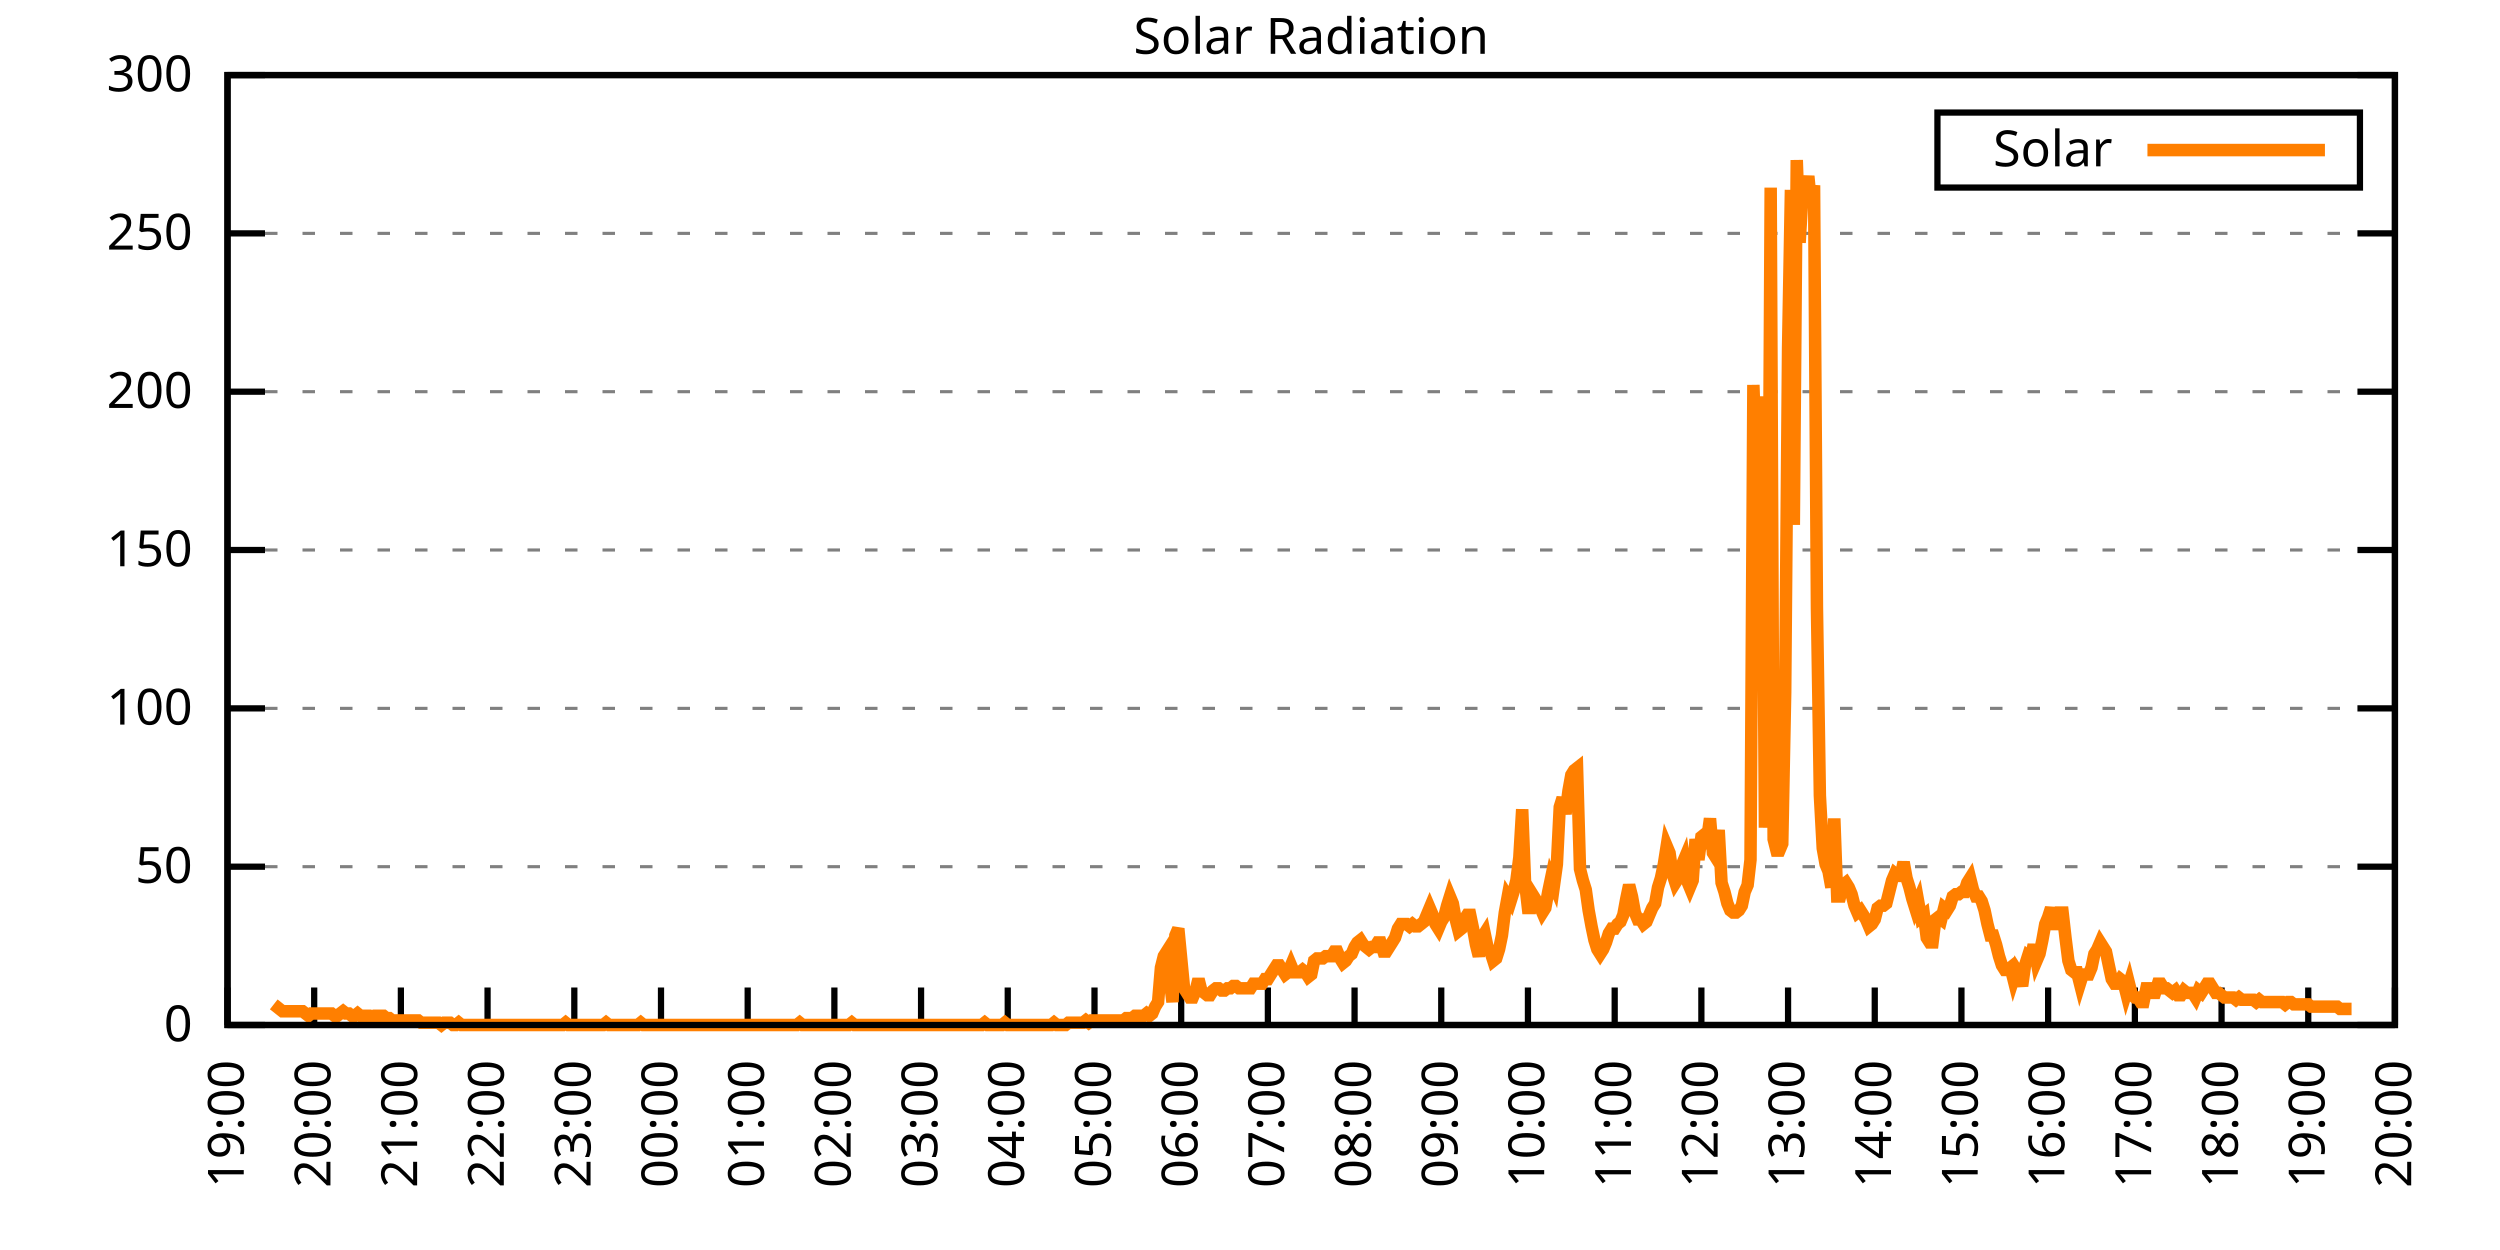
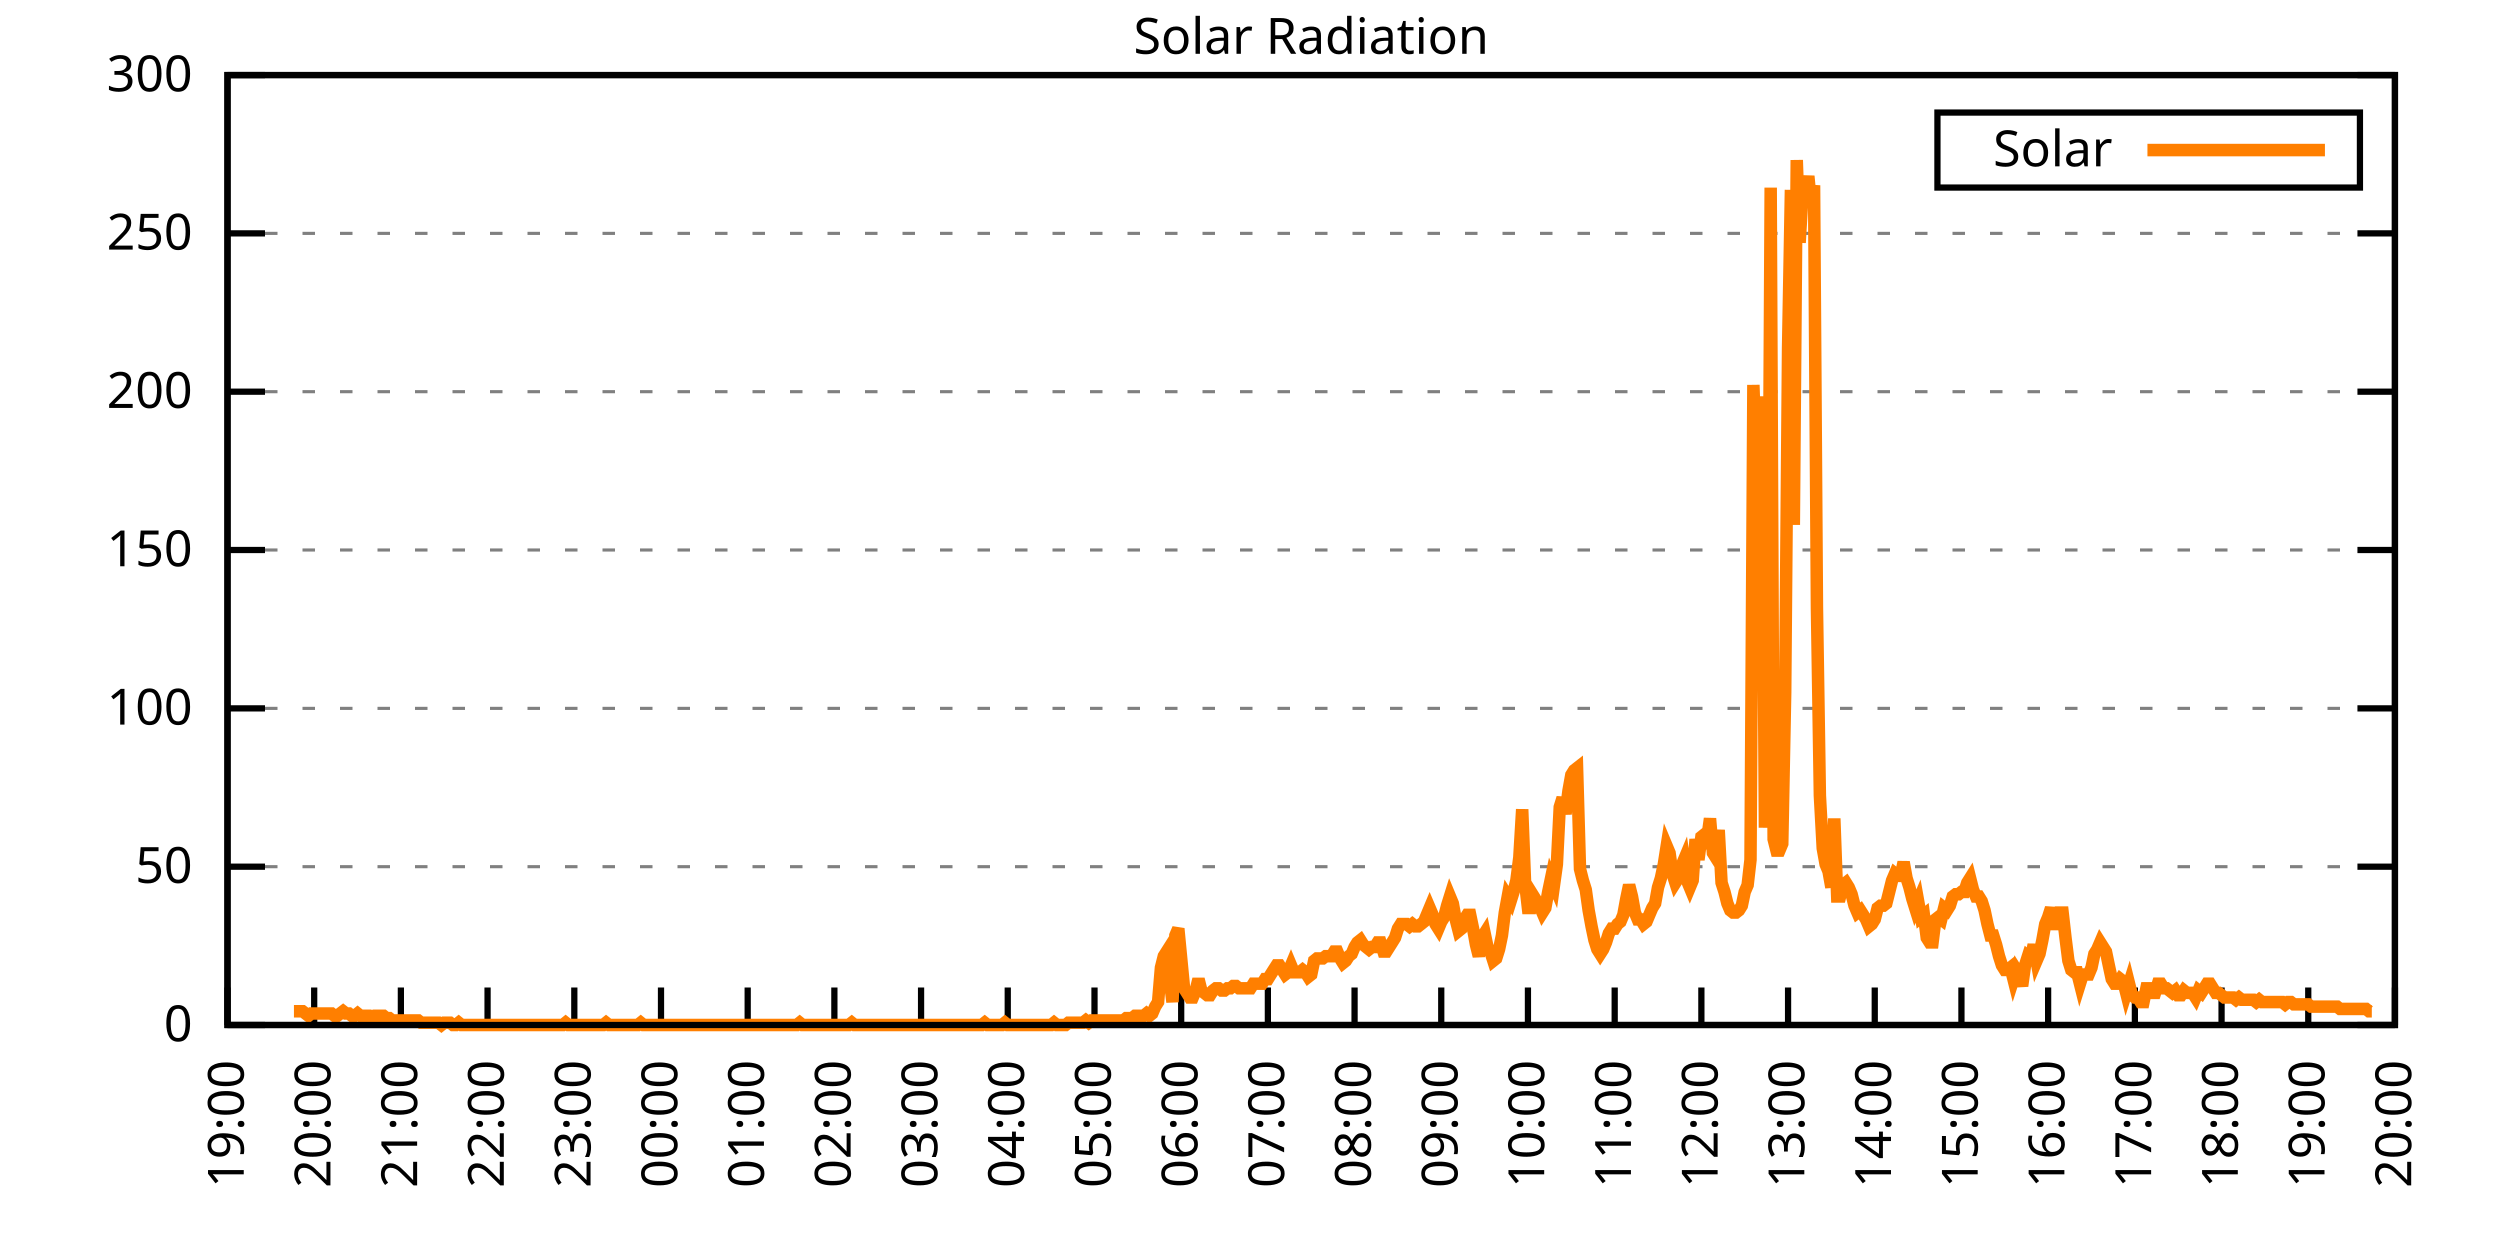
<svg xmlns="http://www.w3.org/2000/svg" xmlns:xlink="http://www.w3.org/1999/xlink" width="400" height="200" viewBox="0 0 400 200">
  <g id="gnuplot_canvas">
    <rect x="0" y="0" width="400" height="200" fill="none" />
    <defs>
      <circle id="gpDot" r="0.5" stroke-width="0.5" stroke="currentColor" />
      <path id="gpPt0" stroke-width="0.333" stroke="currentColor" d="M-1,0 h2 M0,-1 v2" />
      <path id="gpPt1" stroke-width="0.333" stroke="currentColor" d="M-1,-1 L1,1 M1,-1 L-1,1" />
      <path id="gpPt2" stroke-width="0.333" stroke="currentColor" d="M-1,0 L1,0 M0,-1 L0,1 M-1,-1 L1,1 M-1,1 L1,-1" />
      <rect id="gpPt3" stroke-width="0.333" stroke="currentColor" x="-1" y="-1" width="2" height="2" />
      <rect id="gpPt4" stroke-width="0.333" stroke="currentColor" fill="currentColor" x="-1" y="-1" width="2" height="2" />
      <circle id="gpPt5" stroke-width="0.333" stroke="currentColor" cx="0" cy="0" r="1" />
      <use xlink:href="#gpPt5" id="gpPt6" fill="currentColor" stroke="none" />
      <path id="gpPt7" stroke-width="0.333" stroke="currentColor" d="M0,-1.33 L-1.33,0.67 L1.33,0.67 z" />
      <use xlink:href="#gpPt7" id="gpPt8" fill="currentColor" stroke="none" />
      <use xlink:href="#gpPt7" id="gpPt9" stroke="currentColor" transform="rotate(180)" />
      <use xlink:href="#gpPt9" id="gpPt10" fill="currentColor" stroke="none" />
      <use xlink:href="#gpPt3" id="gpPt11" stroke="currentColor" transform="rotate(45)" />
      <use xlink:href="#gpPt11" id="gpPt12" fill="currentColor" stroke="none" />
      <path id="gpPt13" stroke-width="0.333" stroke="currentColor" d="M0,1.330 L1.265,0.411 L0.782,-1.067 L-0.782,-1.076 L-1.265,0.411 z" />
      <use xlink:href="#gpPt13" id="gpPt14" fill="currentColor" stroke="none" />
      <filter id="textbox" filterUnits="objectBoundingBox" x="0" y="0" height="1" width="1">
        <feFlood flood-color="white" flood-opacity="1" result="bgnd" />
        <feComposite in="SourceGraphic" in2="bgnd" operator="atop" />
      </filter>
      <filter id="greybox" filterUnits="objectBoundingBox" x="0" y="0" height="1" width="1">
        <feFlood flood-color="lightgrey" flood-opacity="1" result="grey" />
        <feComposite in="SourceGraphic" in2="grey" operator="atop" />
      </filter>
    </defs>
    <g fill="none" color="white" stroke="currentColor" stroke-width="1.00" stroke-linecap="butt" stroke-linejoin="miter">
</g>
    <g fill="none" color="black" stroke="currentColor" stroke-width="1.00" stroke-linecap="butt" stroke-linejoin="miter">
      <g stroke="none" shape-rendering="crispEdges">
        <polygon fill="rgb(255, 255, 255)" points="36.40,164.00 383.18,164.00 383.18,12.02 36.40,12.02 " />
      </g>
    </g>
    <g fill="none" color="black" stroke="currentColor" stroke-width="1.00" stroke-linecap="butt" stroke-linejoin="miter">
</g>
    <g fill="none" color="black" stroke="black" stroke-width="0.50" stroke-linecap="butt" stroke-linejoin="miter">
</g>
    <g fill="none" color="gray" stroke="currentColor" stroke-width="0.50" stroke-linecap="butt" stroke-linejoin="miter">
      <path stroke="gray" stroke-dasharray="2,4" class="gridline" d="M36.40,164.00 L383.19,164.00  " />
    </g>
    <g fill="none" color="gray" stroke="gray" stroke-width="1.00" stroke-linecap="butt" stroke-linejoin="miter">
</g>
    <g fill="none" color="black" stroke="currentColor" stroke-width="1.00" stroke-linecap="butt" stroke-linejoin="miter">
      <path stroke="black" d="M36.40,164.00 L42.40,164.00 M383.19,164.00 L377.19,164.00  " />
      <g transform="translate(30.80,166.60)" stroke="none" fill="black" font-family="Sans" font-size="8.00" text-anchor="end">
        <text>
          <tspan font-family="Sans"> 0</tspan>
        </text>
      </g>
    </g>
    <g fill="none" color="black" stroke="currentColor" stroke-width="1.00" stroke-linecap="butt" stroke-linejoin="miter">
</g>
    <g fill="none" color="black" stroke="black" stroke-width="0.50" stroke-linecap="butt" stroke-linejoin="miter">
</g>
    <g fill="none" color="gray" stroke="currentColor" stroke-width="0.50" stroke-linecap="butt" stroke-linejoin="miter">
      <path stroke="gray" stroke-dasharray="2,4" class="gridline" d="M36.40,138.67 L383.19,138.67  " />
    </g>
    <g fill="none" color="gray" stroke="gray" stroke-width="1.00" stroke-linecap="butt" stroke-linejoin="miter">
</g>
    <g fill="none" color="black" stroke="currentColor" stroke-width="1.00" stroke-linecap="butt" stroke-linejoin="miter">
      <path stroke="black" d="M36.40,138.67 L42.40,138.67 M383.19,138.67 L377.19,138.67  " />
      <g transform="translate(30.80,141.27)" stroke="none" fill="black" font-family="Sans" font-size="8.00" text-anchor="end">
        <text>
          <tspan font-family="Sans"> 50</tspan>
        </text>
      </g>
    </g>
    <g fill="none" color="black" stroke="currentColor" stroke-width="1.00" stroke-linecap="butt" stroke-linejoin="miter">
</g>
    <g fill="none" color="black" stroke="black" stroke-width="0.50" stroke-linecap="butt" stroke-linejoin="miter">
</g>
    <g fill="none" color="gray" stroke="currentColor" stroke-width="0.50" stroke-linecap="butt" stroke-linejoin="miter">
      <path stroke="gray" stroke-dasharray="2,4" class="gridline" d="M36.40,113.34 L383.19,113.34  " />
    </g>
    <g fill="none" color="gray" stroke="gray" stroke-width="1.00" stroke-linecap="butt" stroke-linejoin="miter">
</g>
    <g fill="none" color="black" stroke="currentColor" stroke-width="1.00" stroke-linecap="butt" stroke-linejoin="miter">
      <path stroke="black" d="M36.40,113.34 L42.40,113.34 M383.19,113.34 L377.19,113.34  " />
      <g transform="translate(30.80,115.94)" stroke="none" fill="black" font-family="Sans" font-size="8.00" text-anchor="end">
        <text>
          <tspan font-family="Sans"> 100</tspan>
        </text>
      </g>
    </g>
    <g fill="none" color="black" stroke="currentColor" stroke-width="1.00" stroke-linecap="butt" stroke-linejoin="miter">
</g>
    <g fill="none" color="black" stroke="black" stroke-width="0.50" stroke-linecap="butt" stroke-linejoin="miter">
</g>
    <g fill="none" color="gray" stroke="currentColor" stroke-width="0.50" stroke-linecap="butt" stroke-linejoin="miter">
      <path stroke="gray" stroke-dasharray="2,4" class="gridline" d="M36.40,88.00 L383.19,88.00  " />
    </g>
    <g fill="none" color="gray" stroke="gray" stroke-width="1.00" stroke-linecap="butt" stroke-linejoin="miter">
</g>
    <g fill="none" color="black" stroke="currentColor" stroke-width="1.00" stroke-linecap="butt" stroke-linejoin="miter">
      <path stroke="black" d="M36.40,88.00 L42.40,88.00 M383.19,88.00 L377.19,88.00  " />
      <g transform="translate(30.80,90.60)" stroke="none" fill="black" font-family="Sans" font-size="8.00" text-anchor="end">
        <text>
          <tspan font-family="Sans"> 150</tspan>
        </text>
      </g>
    </g>
    <g fill="none" color="black" stroke="currentColor" stroke-width="1.00" stroke-linecap="butt" stroke-linejoin="miter">
</g>
    <g fill="none" color="black" stroke="black" stroke-width="0.50" stroke-linecap="butt" stroke-linejoin="miter">
</g>
    <g fill="none" color="gray" stroke="currentColor" stroke-width="0.50" stroke-linecap="butt" stroke-linejoin="miter">
      <path stroke="gray" stroke-dasharray="2,4" class="gridline" d="M36.40,62.67 L383.19,62.67  " />
    </g>
    <g fill="none" color="gray" stroke="gray" stroke-width="1.00" stroke-linecap="butt" stroke-linejoin="miter">
</g>
    <g fill="none" color="black" stroke="currentColor" stroke-width="1.00" stroke-linecap="butt" stroke-linejoin="miter">
      <path stroke="black" d="M36.40,62.67 L42.40,62.67 M383.19,62.67 L377.19,62.67  " />
      <g transform="translate(30.80,65.27)" stroke="none" fill="black" font-family="Sans" font-size="8.00" text-anchor="end">
        <text>
          <tspan font-family="Sans"> 200</tspan>
        </text>
      </g>
    </g>
    <g fill="none" color="black" stroke="currentColor" stroke-width="1.00" stroke-linecap="butt" stroke-linejoin="miter">
</g>
    <g fill="none" color="black" stroke="black" stroke-width="0.50" stroke-linecap="butt" stroke-linejoin="miter">
</g>
    <g fill="none" color="gray" stroke="currentColor" stroke-width="0.50" stroke-linecap="butt" stroke-linejoin="miter">
      <path stroke="gray" stroke-dasharray="2,4" class="gridline" d="M36.40,37.34 L383.19,37.34  " />
    </g>
    <g fill="none" color="gray" stroke="gray" stroke-width="1.00" stroke-linecap="butt" stroke-linejoin="miter">
</g>
    <g fill="none" color="black" stroke="currentColor" stroke-width="1.00" stroke-linecap="butt" stroke-linejoin="miter">
      <path stroke="black" d="M36.40,37.34 L42.40,37.34 M383.19,37.34 L377.19,37.34  " />
      <g transform="translate(30.80,39.94)" stroke="none" fill="black" font-family="Sans" font-size="8.00" text-anchor="end">
        <text>
          <tspan font-family="Sans"> 250</tspan>
        </text>
      </g>
    </g>
    <g fill="none" color="black" stroke="currentColor" stroke-width="1.00" stroke-linecap="butt" stroke-linejoin="miter">
</g>
    <g fill="none" color="black" stroke="black" stroke-width="0.50" stroke-linecap="butt" stroke-linejoin="miter">
</g>
    <g fill="none" color="gray" stroke="currentColor" stroke-width="0.50" stroke-linecap="butt" stroke-linejoin="miter">
      <path stroke="gray" stroke-dasharray="2,4" class="gridline" d="M36.40,12.01 L383.19,12.01  " />
    </g>
    <g fill="none" color="gray" stroke="gray" stroke-width="1.00" stroke-linecap="butt" stroke-linejoin="miter">
</g>
    <g fill="none" color="black" stroke="currentColor" stroke-width="1.00" stroke-linecap="butt" stroke-linejoin="miter">
      <path stroke="black" d="M36.40,12.01 L42.40,12.01 M383.19,12.01 L377.19,12.01  " />
      <g transform="translate(30.80,14.61)" stroke="none" fill="black" font-family="Sans" font-size="8.00" text-anchor="end">
        <text>
          <tspan font-family="Sans"> 300</tspan>
        </text>
      </g>
    </g>
    <g fill="none" color="black" stroke="currentColor" stroke-width="1.00" stroke-linecap="butt" stroke-linejoin="miter">
      <path stroke="black" d="M36.40,164.00 L36.40,158.00  " />
      <g transform="translate(39.00,169.60) rotate(270.00)" stroke="none" fill="black" font-family="Sans" font-size="8.00" text-anchor="end">
        <text>
          <tspan font-family="Sans">19:00</tspan>
        </text>
      </g>
    </g>
    <g fill="none" color="black" stroke="currentColor" stroke-width="1.00" stroke-linecap="butt" stroke-linejoin="miter">
      <path stroke="black" d="M50.27,164.00 L50.27,158.00  " />
      <g transform="translate(52.87,169.60) rotate(270.00)" stroke="none" fill="black" font-family="Sans" font-size="8.00" text-anchor="end">
        <text>
          <tspan font-family="Sans">20:00</tspan>
        </text>
      </g>
    </g>
    <g fill="none" color="black" stroke="currentColor" stroke-width="1.00" stroke-linecap="butt" stroke-linejoin="miter">
      <path stroke="black" d="M64.14,164.00 L64.14,158.00  " />
      <g transform="translate(66.74,169.60) rotate(270.00)" stroke="none" fill="black" font-family="Sans" font-size="8.00" text-anchor="end">
        <text>
          <tspan font-family="Sans">21:00</tspan>
        </text>
      </g>
    </g>
    <g fill="none" color="black" stroke="currentColor" stroke-width="1.00" stroke-linecap="butt" stroke-linejoin="miter">
      <path stroke="black" d="M78.01,164.00 L78.01,158.00  " />
      <g transform="translate(80.61,169.60) rotate(270.00)" stroke="none" fill="black" font-family="Sans" font-size="8.00" text-anchor="end">
        <text>
          <tspan font-family="Sans">22:00</tspan>
        </text>
      </g>
    </g>
    <g fill="none" color="black" stroke="currentColor" stroke-width="1.00" stroke-linecap="butt" stroke-linejoin="miter">
      <path stroke="black" d="M91.89,164.00 L91.89,158.00  " />
      <g transform="translate(94.49,169.60) rotate(270.00)" stroke="none" fill="black" font-family="Sans" font-size="8.00" text-anchor="end">
        <text>
          <tspan font-family="Sans">23:00</tspan>
        </text>
      </g>
    </g>
    <g fill="none" color="black" stroke="currentColor" stroke-width="1.00" stroke-linecap="butt" stroke-linejoin="miter">
      <path stroke="black" d="M105.76,164.00 L105.76,158.00  " />
      <g transform="translate(108.36,169.60) rotate(270.00)" stroke="none" fill="black" font-family="Sans" font-size="8.00" text-anchor="end">
        <text>
          <tspan font-family="Sans">00:00</tspan>
        </text>
      </g>
    </g>
    <g fill="none" color="black" stroke="currentColor" stroke-width="1.00" stroke-linecap="butt" stroke-linejoin="miter">
      <path stroke="black" d="M119.63,164.00 L119.63,158.00  " />
      <g transform="translate(122.23,169.60) rotate(270.00)" stroke="none" fill="black" font-family="Sans" font-size="8.00" text-anchor="end">
        <text>
          <tspan font-family="Sans">01:00</tspan>
        </text>
      </g>
    </g>
    <g fill="none" color="black" stroke="currentColor" stroke-width="1.00" stroke-linecap="butt" stroke-linejoin="miter">
      <path stroke="black" d="M133.50,164.00 L133.50,158.00  " />
      <g transform="translate(136.10,169.60) rotate(270.00)" stroke="none" fill="black" font-family="Sans" font-size="8.00" text-anchor="end">
        <text>
          <tspan font-family="Sans">02:00</tspan>
        </text>
      </g>
    </g>
    <g fill="none" color="black" stroke="currentColor" stroke-width="1.00" stroke-linecap="butt" stroke-linejoin="miter">
      <path stroke="black" d="M147.37,164.00 L147.37,158.00  " />
      <g transform="translate(149.97,169.60) rotate(270.00)" stroke="none" fill="black" font-family="Sans" font-size="8.00" text-anchor="end">
        <text>
          <tspan font-family="Sans">03:00</tspan>
        </text>
      </g>
    </g>
    <g fill="none" color="black" stroke="currentColor" stroke-width="1.00" stroke-linecap="butt" stroke-linejoin="miter">
      <path stroke="black" d="M161.24,164.00 L161.24,158.00  " />
      <g transform="translate(163.84,169.60) rotate(270.00)" stroke="none" fill="black" font-family="Sans" font-size="8.00" text-anchor="end">
        <text>
          <tspan font-family="Sans">04:00</tspan>
        </text>
      </g>
    </g>
    <g fill="none" color="black" stroke="currentColor" stroke-width="1.00" stroke-linecap="butt" stroke-linejoin="miter">
      <path stroke="black" d="M175.12,164.00 L175.12,158.00  " />
      <g transform="translate(177.72,169.60) rotate(270.00)" stroke="none" fill="black" font-family="Sans" font-size="8.00" text-anchor="end">
        <text>
          <tspan font-family="Sans">05:00</tspan>
        </text>
      </g>
    </g>
    <g fill="none" color="black" stroke="currentColor" stroke-width="1.00" stroke-linecap="butt" stroke-linejoin="miter">
      <path stroke="black" d="M188.99,164.00 L188.99,158.00  " />
      <g transform="translate(191.59,169.60) rotate(270.00)" stroke="none" fill="black" font-family="Sans" font-size="8.00" text-anchor="end">
        <text>
          <tspan font-family="Sans">06:00</tspan>
        </text>
      </g>
    </g>
    <g fill="none" color="black" stroke="currentColor" stroke-width="1.00" stroke-linecap="butt" stroke-linejoin="miter">
      <path stroke="black" d="M202.86,164.00 L202.86,158.00  " />
      <g transform="translate(205.46,169.60) rotate(270.00)" stroke="none" fill="black" font-family="Sans" font-size="8.00" text-anchor="end">
        <text>
          <tspan font-family="Sans">07:00</tspan>
        </text>
      </g>
    </g>
    <g fill="none" color="black" stroke="currentColor" stroke-width="1.00" stroke-linecap="butt" stroke-linejoin="miter">
      <path stroke="black" d="M216.73,164.00 L216.73,158.00  " />
      <g transform="translate(219.33,169.60) rotate(270.00)" stroke="none" fill="black" font-family="Sans" font-size="8.00" text-anchor="end">
        <text>
          <tspan font-family="Sans">08:00</tspan>
        </text>
      </g>
    </g>
    <g fill="none" color="black" stroke="currentColor" stroke-width="1.00" stroke-linecap="butt" stroke-linejoin="miter">
      <path stroke="black" d="M230.60,164.00 L230.60,158.00  " />
      <g transform="translate(233.20,169.60) rotate(270.00)" stroke="none" fill="black" font-family="Sans" font-size="8.00" text-anchor="end">
        <text>
          <tspan font-family="Sans">09:00</tspan>
        </text>
      </g>
    </g>
    <g fill="none" color="black" stroke="currentColor" stroke-width="1.00" stroke-linecap="butt" stroke-linejoin="miter">
      <path stroke="black" d="M244.47,164.00 L244.47,158.00  " />
      <g transform="translate(247.07,169.60) rotate(270.00)" stroke="none" fill="black" font-family="Sans" font-size="8.00" text-anchor="end">
        <text>
          <tspan font-family="Sans">10:00</tspan>
        </text>
      </g>
    </g>
    <g fill="none" color="black" stroke="currentColor" stroke-width="1.00" stroke-linecap="butt" stroke-linejoin="miter">
      <path stroke="black" d="M258.35,164.00 L258.35,158.00  " />
      <g transform="translate(260.95,169.60) rotate(270.00)" stroke="none" fill="black" font-family="Sans" font-size="8.00" text-anchor="end">
        <text>
          <tspan font-family="Sans">11:00</tspan>
        </text>
      </g>
    </g>
    <g fill="none" color="black" stroke="currentColor" stroke-width="1.00" stroke-linecap="butt" stroke-linejoin="miter">
      <path stroke="black" d="M272.22,164.00 L272.22,158.00  " />
      <g transform="translate(274.82,169.60) rotate(270.00)" stroke="none" fill="black" font-family="Sans" font-size="8.00" text-anchor="end">
        <text>
          <tspan font-family="Sans">12:00</tspan>
        </text>
      </g>
    </g>
    <g fill="none" color="black" stroke="currentColor" stroke-width="1.00" stroke-linecap="butt" stroke-linejoin="miter">
      <path stroke="black" d="M286.09,164.00 L286.09,158.00  " />
      <g transform="translate(288.69,169.60) rotate(270.00)" stroke="none" fill="black" font-family="Sans" font-size="8.00" text-anchor="end">
        <text>
          <tspan font-family="Sans">13:00</tspan>
        </text>
      </g>
    </g>
    <g fill="none" color="black" stroke="currentColor" stroke-width="1.00" stroke-linecap="butt" stroke-linejoin="miter">
      <path stroke="black" d="M299.96,164.00 L299.96,158.00  " />
      <g transform="translate(302.56,169.60) rotate(270.00)" stroke="none" fill="black" font-family="Sans" font-size="8.00" text-anchor="end">
        <text>
          <tspan font-family="Sans">14:00</tspan>
        </text>
      </g>
    </g>
    <g fill="none" color="black" stroke="currentColor" stroke-width="1.00" stroke-linecap="butt" stroke-linejoin="miter">
      <path stroke="black" d="M313.83,164.00 L313.83,158.00  " />
      <g transform="translate(316.43,169.60) rotate(270.00)" stroke="none" fill="black" font-family="Sans" font-size="8.00" text-anchor="end">
        <text>
          <tspan font-family="Sans">15:00</tspan>
        </text>
      </g>
    </g>
    <g fill="none" color="black" stroke="currentColor" stroke-width="1.00" stroke-linecap="butt" stroke-linejoin="miter">
      <path stroke="black" d="M327.70,164.00 L327.70,158.00  " />
      <g transform="translate(330.30,169.60) rotate(270.00)" stroke="none" fill="black" font-family="Sans" font-size="8.00" text-anchor="end">
        <text>
          <tspan font-family="Sans">16:00</tspan>
        </text>
      </g>
    </g>
    <g fill="none" color="black" stroke="currentColor" stroke-width="1.00" stroke-linecap="butt" stroke-linejoin="miter">
      <path stroke="black" d="M341.58,164.00 L341.58,158.00  " />
      <g transform="translate(344.18,169.60) rotate(270.00)" stroke="none" fill="black" font-family="Sans" font-size="8.00" text-anchor="end">
        <text>
          <tspan font-family="Sans">17:00</tspan>
        </text>
      </g>
    </g>
    <g fill="none" color="black" stroke="currentColor" stroke-width="1.00" stroke-linecap="butt" stroke-linejoin="miter">
      <path stroke="black" d="M355.45,164.00 L355.45,158.00  " />
      <g transform="translate(358.05,169.60) rotate(270.00)" stroke="none" fill="black" font-family="Sans" font-size="8.00" text-anchor="end">
        <text>
          <tspan font-family="Sans">18:00</tspan>
        </text>
      </g>
    </g>
    <g fill="none" color="black" stroke="currentColor" stroke-width="1.00" stroke-linecap="butt" stroke-linejoin="miter">
      <path stroke="black" d="M369.32,164.00 L369.32,158.00  " />
      <g transform="translate(371.92,169.60) rotate(270.00)" stroke="none" fill="black" font-family="Sans" font-size="8.00" text-anchor="end">
        <text>
          <tspan font-family="Sans">19:00</tspan>
        </text>
      </g>
    </g>
    <g fill="none" color="black" stroke="currentColor" stroke-width="1.00" stroke-linecap="butt" stroke-linejoin="miter">
      <path stroke="black" d="M383.19,164.00 L383.19,158.00  " />
      <g transform="translate(385.79,169.60) rotate(270.00)" stroke="none" fill="black" font-family="Sans" font-size="8.00" text-anchor="end">
        <text>
          <tspan font-family="Sans">20:00</tspan>
        </text>
      </g>
    </g>
    <g fill="none" color="black" stroke="currentColor" stroke-width="1.00" stroke-linecap="butt" stroke-linejoin="miter">
</g>
    <g fill="none" color="black" stroke="currentColor" stroke-width="1.00" stroke-linecap="butt" stroke-linejoin="miter">
      <path stroke="black" d="M36.40,12.01 L36.40,164.00 L383.19,164.00 L383.19,12.01 L36.40,12.01 Z  " />
    </g>
    <g fill="none" color="black" stroke="currentColor" stroke-width="1.00" stroke-linecap="butt" stroke-linejoin="miter">
</g>
    <g fill="none" color="black" stroke="currentColor" stroke-width="1.00" stroke-linecap="butt" stroke-linejoin="miter">
      <path stroke="black" d="M309.99,30.01 L309.99,18.01 L377.59,18.01 L377.59,30.01 L309.99,30.01 Z  " />
    </g>
    <g id="Solar_Radiation_plot_1">
      <g fill="none" color="white" stroke="black" stroke-width="2.00" stroke-linecap="butt" stroke-linejoin="miter">
</g>
      <g fill="none" color="black" stroke="currentColor" stroke-width="2.00" stroke-linecap="butt" stroke-linejoin="miter">
        <g transform="translate(337.99,26.61)" stroke="none" fill="black" font-family="Sans" font-size="8.00" text-anchor="end">
          <text>
            <tspan font-family="Sans">Solar</tspan>
          </text>
        </g>
      </g>
      <g fill="none" color="black" stroke="currentColor" stroke-width="2.00" stroke-linecap="butt" stroke-linejoin="miter">
-         <path stroke="rgb(255, 127,   0)" d="M343.59,24.01 L371.99,24.01 M43.80,160.70 L44.26,161.06 L44.72,161.43 L45.19,161.80 L45.65,161.80 L46.11,161.80   L46.57,161.80 L47.03,161.80 L47.50,161.80 L47.96,161.80 L48.42,161.80 L48.88,162.16 L49.35,162.53 L49.81,162.16   L50.27,162.16 L50.73,162.16 L51.20,162.16 L51.66,162.16 L52.12,162.16 L52.58,162.16 L53.05,162.16 L53.51,162.53   L53.97,162.53 L54.43,162.16 L54.90,161.80 L55.36,162.16 L55.82,162.16 L56.28,162.53 L56.75,162.53 L57.21,162.16   L57.67,162.53 L58.13,162.53 L58.59,162.53 L59.06,162.53 L59.52,162.90 L59.98,162.53 L60.44,162.53 L60.91,162.53   L61.37,162.53 L61.83,162.90 L62.29,162.90 L62.76,163.27 L63.22,163.27 L63.68,163.27 L64.14,163.27 L64.61,163.27   L65.07,163.27 L65.53,163.27 L65.99,163.27 L66.46,163.27 L66.92,163.27 L67.38,163.63 L67.84,163.63 L68.30,163.63   L68.77,163.63 L69.23,163.63 L69.69,163.63 L70.15,163.63 L70.62,164.00 L71.08,163.63 L71.54,163.63 L72.00,163.63   L72.47,164.00 L72.93,164.00 L73.39,163.63 L73.85,164.00 L74.32,164.00 L74.78,164.00 L75.24,164.00 L75.70,164.00   L76.17,164.00 L76.63,164.00 L77.09,164.00 L77.55,164.00 L78.01,164.00 L78.48,164.00 L78.94,164.00 L79.40,164.00   L79.86,164.00 L80.33,164.00 L80.79,164.00 L81.25,164.00 L81.71,164.00 L82.18,164.00 L82.64,164.00 L83.10,164.00   L83.56,164.00 L84.03,164.00 L84.49,164.00 L84.95,164.00 L85.41,164.00 L85.88,164.00 L86.34,164.00 L86.80,164.00   L87.26,164.00 L87.72,164.00 L88.19,164.00 L88.65,164.00 L89.11,164.00 L89.57,164.00 L90.04,164.00 L90.50,163.63   L90.96,164.00 L91.42,164.00 L91.89,164.00 L92.35,164.00 L92.81,164.00 L93.27,164.00 L93.74,164.00 L94.20,164.00   L94.66,164.00 L95.12,164.00 L95.59,164.00 L96.05,164.00 L96.51,164.00 L96.97,163.63 L97.44,164.00 L97.90,164.00   L98.36,164.00 L98.82,164.00 L99.28,164.00 L99.75,164.00 L100.21,164.00 L100.67,164.00 L101.13,164.00 L101.60,164.00   L102.06,164.00 L102.52,163.63 L102.98,164.00 L103.45,164.00 L103.91,164.00 L104.37,164.00 L104.83,164.00 L105.30,164.00   L105.76,164.00 L106.22,164.00 L106.68,164.00 L107.15,164.00 L107.61,164.00 L108.07,164.00 L108.53,164.00 L108.99,164.00   L109.46,164.00 L109.92,164.00 L110.38,164.00 L110.84,164.00 L111.31,164.00 L111.77,164.00 L112.23,164.00 L112.69,164.00   L113.16,164.00 L113.62,164.00 L114.08,164.00 L114.54,164.00 L115.01,164.00 L115.47,164.00 L115.93,164.00 L116.39,164.00   L116.86,164.00 L117.32,164.00 L117.78,164.00 L118.24,164.00 L118.70,164.00 L119.17,164.00 L119.63,164.00 L120.09,164.00   L120.55,164.00 L121.02,164.00 L121.48,164.00 L121.94,164.00 L122.40,164.00 L122.87,164.00 L123.33,164.00 L123.79,164.00   L124.25,164.00 L124.72,164.00 L125.18,164.00 L125.64,164.00 L126.10,164.00 L126.57,164.00 L127.03,164.00 L127.49,164.00   L127.95,163.63 L128.41,164.00 L128.88,164.00 L129.34,164.00 L129.80,164.00 L130.26,164.00 L130.73,164.00 L131.19,164.00   L131.65,164.00 L132.11,164.00 L132.58,164.00 L133.04,164.00 L133.50,164.00 L133.96,164.00 L134.43,164.00 L134.89,164.00   L135.35,164.00 L135.81,164.00 L136.28,163.63 L136.74,164.00 L137.20,164.00 L137.66,164.00 L138.13,164.00 L138.59,164.00   L139.05,164.00 L139.51,164.00 L139.97,164.00 L140.44,164.00 L140.90,164.00 L141.36,164.00 L141.82,164.00 L142.29,164.00   L142.75,164.00 L143.21,164.00 L143.67,164.00 L144.14,164.00 L144.60,164.00 L145.06,164.00 L145.52,164.00 L145.99,164.00   L146.45,164.00 L146.91,164.00 L147.37,164.00 L147.84,164.00 L148.30,164.00 L148.76,164.00 L149.22,164.00 L149.68,164.00   L150.15,164.00 L150.61,164.00 L151.07,164.00 L151.53,164.00 L152.00,164.00 L152.46,164.00 L152.92,164.00 L153.38,164.00   L153.85,164.00 L154.31,164.00 L154.77,164.00 L155.23,164.00 L155.70,164.00 L156.16,164.00 L156.62,164.00 L157.08,164.00   L157.55,163.63 L158.01,164.00 L158.47,164.00 L158.93,164.00 L159.39,164.00 L159.86,164.00 L160.32,164.00 L160.78,163.63   L161.24,164.00 L161.71,164.00 L162.17,164.00 L162.63,164.00 L163.09,164.00 L163.56,164.00 L164.02,164.00 L164.48,164.00   L164.94,164.00 L165.41,164.00 L165.87,164.00 L166.33,164.00 L166.79,164.00 L167.26,164.00 L167.72,164.00 L168.18,164.00   L168.64,163.63 L169.10,164.00 L169.57,164.00 L170.03,164.00 L170.49,164.00 L170.95,163.63 L171.42,163.63 L171.88,163.63   L172.34,163.63 L172.80,163.63 L173.27,163.63 L173.73,163.27 L174.19,163.63 L174.65,163.27 L175.12,163.27 L175.58,163.27   L176.04,163.27 L176.50,163.27 L176.97,163.27 L177.43,163.27 L177.89,163.27 L178.35,163.27 L178.82,163.27 L179.28,163.27   L179.74,163.27 L180.20,162.90 L180.66,162.90 L181.13,162.90 L181.59,162.53 L182.05,162.53 L182.51,162.53 L182.98,162.53   L183.44,162.16 L183.90,162.53 L184.36,162.16 L184.83,161.06 L185.29,160.33 L185.75,154.82 L186.21,152.99 L186.68,152.25   L187.14,156.66 L187.60,160.33 L188.06,149.68 L188.53,148.58 L188.99,153.35 L189.45,158.13 L189.91,158.86 L190.37,159.60   L190.84,159.60 L191.30,158.49 L191.76,156.66 L192.22,158.49 L192.69,158.86 L193.15,159.23 L193.61,159.23 L194.07,158.49   L194.54,158.13 L195.00,158.13 L195.46,158.49 L195.92,158.49 L196.39,158.13 L196.85,158.13 L197.31,157.76 L197.77,157.76   L198.24,158.13 L198.70,158.13 L199.16,158.13 L199.62,158.13 L200.08,158.13 L200.55,157.39 L201.01,157.39 L201.47,157.39   L201.93,157.39 L202.40,156.66 L202.86,156.66 L203.32,155.92 L203.78,155.19 L204.25,154.46 L204.71,154.46 L205.17,155.19   L205.63,155.92 L206.10,155.56 L206.56,154.46 L207.02,155.56 L207.48,155.56 L207.95,155.56 L208.41,155.19 L208.87,155.56   L209.33,156.29 L209.80,155.92 L210.26,153.72 L210.72,153.35 L211.18,153.35 L211.64,153.35 L212.11,152.99 L212.57,152.99   L213.03,152.99 L213.49,152.25 L213.96,152.25 L214.42,153.35 L214.88,154.09 L215.34,153.72 L215.81,152.99 L216.27,152.62   L216.73,151.52 L217.19,150.79 L217.66,150.42 L218.12,151.15 L218.58,151.52 L219.04,151.89 L219.51,151.52 L219.97,151.52   L220.43,150.79 L220.89,150.79 L221.35,152.25 L221.82,152.25 L222.28,151.52 L222.74,150.79 L223.20,150.05 L223.67,148.58   L224.13,147.85 L224.59,147.85 L225.05,147.85 L225.52,148.22 L225.98,147.85 L226.44,148.22 L226.90,148.22 L227.37,147.85   L227.83,147.48 L228.29,146.38 L228.75,145.28 L229.22,146.38 L229.68,147.85 L230.14,148.58 L230.60,147.48 L231.06,146.75   L231.53,144.91 L231.99,143.44 L232.45,144.55 L232.91,147.11 L233.38,148.95 L233.84,148.58 L234.30,147.11 L234.76,146.38   L235.23,146.38 L235.69,148.58 L236.15,151.15 L236.61,152.99 L237.08,150.05 L237.54,149.32 L238.00,151.52 L238.46,152.25   L238.93,153.72 L239.39,153.35 L239.85,151.89 L240.31,149.68 L240.77,146.01 L241.24,143.44 L241.70,144.18 L242.16,142.71   L242.62,140.87 L243.09,137.20 L243.55,129.49 L244.01,141.24 L244.47,145.28 L244.94,145.28 L245.40,143.44 L245.86,144.18   L246.32,144.91 L246.79,146.01 L247.25,145.28 L247.71,142.71 L248.17,140.51 L248.64,141.61 L249.10,138.30 L249.56,129.13   L250.02,127.66 L250.49,130.23 L250.95,126.56 L251.41,123.99 L251.87,123.25 L252.33,122.89 L252.80,139.04 L253.26,140.87   L253.72,142.34 L254.18,145.65 L254.65,148.22 L255.11,150.42 L255.57,151.89 L256.03,152.62 L256.50,151.89 L256.96,150.79   L257.42,149.32 L257.88,148.58 L258.35,148.58 L258.81,147.85 L259.27,147.48 L259.73,146.38 L260.20,143.81 L260.66,141.61   L261.12,143.44 L261.58,146.01 L262.04,147.11 L262.51,147.11 L262.97,147.85 L263.43,147.48 L263.89,146.38 L264.36,145.28   L264.82,144.55 L265.28,141.98 L265.74,140.51 L266.21,138.30 L266.67,135.37 L267.13,136.47 L267.59,139.77 L268.06,141.24   L268.52,140.51 L268.98,138.67 L269.44,137.57 L269.91,140.87 L270.37,141.98 L270.83,140.87 L271.29,134.27 L271.75,137.57   L272.22,133.90 L272.68,133.53 L273.14,134.27 L273.60,130.96 L274.07,136.47 L274.53,137.20 L274.99,132.80 L275.45,141.24   L275.92,142.71 L276.38,144.55 L276.84,145.65 L277.30,146.01 L277.77,146.01 L278.23,145.65 L278.69,144.91 L279.15,142.71   L279.62,141.61 L280.08,137.57 L280.54,61.59 L281.00,75.17 L281.46,85.45 L281.93,63.42 L282.39,132.43 L282.85,112.98   L283.31,30.02 L283.78,134.27 L284.24,136.10 L284.70,136.10 L285.16,135.00 L285.63,110.77 L286.09,55.71 L286.55,30.38   L287.01,83.98 L287.48,25.61 L287.94,38.83 L288.40,31.12 L288.86,31.12 L289.33,28.18 L289.79,32.95 L290.25,29.65   L290.71,97.19 L291.18,127.29 L291.64,135.74 L292.10,138.30 L292.56,139.41 L293.02,141.98 L293.49,130.96 L293.95,143.44   L294.41,143.44 L294.87,141.61 L295.34,141.24 L295.80,141.98 L296.26,143.08 L296.72,144.91 L297.19,146.01 L297.65,145.65   L298.11,146.38 L298.57,147.11 L299.04,148.22 L299.50,147.85 L299.96,147.11 L300.42,145.28 L300.89,144.91 L301.35,144.91   L301.81,144.55 L302.27,142.71 L302.73,140.87 L303.20,139.77 L303.66,140.14 L304.12,140.14 L304.58,137.94 L305.05,140.51   L305.51,141.98 L305.97,143.81 L306.43,145.28 L306.90,144.18 L307.36,146.75 L307.82,146.38 L308.28,150.05 L308.75,150.79   L309.21,150.79 L309.67,147.11 L310.13,146.75 L310.60,147.11 L311.06,145.28 L311.52,145.65 L311.98,144.91 L312.44,143.44   L312.91,143.08 L313.37,143.08 L313.83,142.71 L314.29,142.71 L314.76,141.24 L315.22,140.51 L315.68,142.34 L316.14,143.44   L316.61,143.44 L317.07,144.18 L317.53,145.65 L317.99,147.85 L318.46,149.68 L318.92,149.68 L319.38,151.15 L319.84,152.99   L320.31,154.46 L320.77,155.19 L321.23,155.19 L321.69,154.82 L322.15,156.66 L322.62,155.19 L323.08,155.92 L323.54,157.76   L324.00,154.46 L324.47,152.99 L324.93,153.35 L325.39,151.15 L325.85,153.72 L326.32,152.62 L326.78,150.42 L327.24,147.85   L327.70,146.75 L328.17,145.28 L328.63,147.85 L329.09,147.85 L329.55,146.01 L330.02,146.01 L330.48,150.05 L330.94,153.72   L331.40,155.19 L331.87,155.56 L332.33,155.56 L332.79,157.39 L333.25,155.92 L333.71,155.92 L334.18,155.92 L334.64,154.82   L335.10,152.62 L335.56,151.89 L336.03,150.79 L336.49,151.52 L336.95,152.25 L337.41,154.46 L337.88,156.66 L338.34,157.39   L338.80,157.39 L339.26,156.66 L339.73,157.03 L340.19,158.86 L340.65,157.39 L341.11,159.23 L341.58,159.60 L342.04,159.60   L342.50,160.33 L342.96,160.33 L343.42,158.13 L343.89,158.13 L344.35,158.86 L344.81,158.86 L345.27,157.39 L345.74,157.39   L346.20,158.13 L346.66,158.13 L347.12,158.49 L347.59,158.86 L348.05,158.49 L348.51,159.23 L348.97,159.23 L349.44,158.49   L349.90,158.86 L350.36,158.86 L350.82,158.86 L351.29,159.60 L351.75,158.49 L352.21,158.86 L352.67,158.13 L353.13,157.39   L353.60,157.39 L354.06,158.13 L354.52,158.86 L354.98,158.86 L355.45,159.23 L355.91,159.60 L356.37,159.60 L356.83,159.60   L357.30,159.60 L357.76,159.96 L358.22,159.60 L358.68,159.96 L359.15,159.96 L359.61,159.96 L360.07,159.96 L360.53,159.96   L361.00,160.33 L361.46,159.96 L361.92,160.33 L362.38,160.33 L362.84,160.33 L363.31,160.33 L363.77,160.33 L364.23,160.33   L364.69,160.33 L365.16,160.33 L365.62,160.70 L366.08,160.33 L366.54,160.33 L367.01,160.70 L367.47,160.70 L367.93,160.70   L368.39,160.70 L368.86,160.70 L369.32,160.70 L369.78,161.06 L370.24,161.06 L370.71,161.06 L371.17,161.06 L371.63,161.06   L372.09,161.06 L372.56,161.06 L373.02,161.06 L373.48,161.06 L373.94,161.06 L374.40,161.43 L374.87,161.43 L375.33,161.43   L375.79,161.43 L376.25,161.43  " />
+         <path stroke="rgb(255, 127,   0)" d="M343.59,24.01 L371.99,24.01 M47.03,161.80 L47.50,161.80 L47.96,161.80 L48.42,161.80 L48.88,162.16 L49.35,162.53   L49.81,162.16 L50.27,162.16 L50.73,162.16 L51.20,162.16 L51.66,162.16 L52.12,162.16 L52.58,162.16 L53.05,162.16   L53.51,162.53 L53.97,162.53 L54.43,162.16 L54.90,161.80 L55.36,162.16 L55.82,162.16 L56.28,162.53 L56.75,162.53   L57.21,162.16 L57.67,162.53 L58.13,162.53 L58.59,162.53 L59.06,162.53 L59.52,162.90 L59.98,162.53 L60.44,162.53   L60.91,162.53 L61.37,162.53 L61.83,162.90 L62.29,162.90 L62.76,163.27 L63.22,163.27 L63.68,163.27 L64.14,163.27   L64.61,163.27 L65.07,163.27 L65.53,163.27 L65.99,163.27 L66.46,163.27 L66.92,163.27 L67.38,163.63 L67.84,163.63   L68.30,163.63 L68.77,163.63 L69.23,163.63 L69.69,163.63 L70.15,163.63 L70.62,164.00 L71.08,163.63 L71.54,163.63   L72.00,163.63 L72.47,164.00 L72.93,164.00 L73.39,163.63 L73.85,164.00 L74.32,164.00 L74.78,164.00 L75.24,164.00   L75.70,164.00 L76.17,164.00 L76.63,164.00 L77.09,164.00 L77.55,164.00 L78.01,164.00 L78.48,164.00 L78.94,164.00   L79.40,164.00 L79.86,164.00 L80.33,164.00 L80.79,164.00 L81.25,164.00 L81.71,164.00 L82.18,164.00 L82.64,164.00   L83.10,164.00 L83.56,164.00 L84.03,164.00 L84.49,164.00 L84.95,164.00 L85.41,164.00 L85.88,164.00 L86.34,164.00   L86.80,164.00 L87.26,164.00 L87.72,164.00 L88.19,164.00 L88.65,164.00 L89.11,164.00 L89.57,164.00 L90.04,164.00   L90.50,163.63 L90.96,164.00 L91.42,164.00 L91.89,164.00 L92.35,164.00 L92.81,164.00 L93.27,164.00 L93.74,164.00   L94.20,164.00 L94.66,164.00 L95.12,164.00 L95.59,164.00 L96.05,164.00 L96.51,164.00 L96.97,163.63 L97.44,164.00   L97.90,164.00 L98.36,164.00 L98.82,164.00 L99.28,164.00 L99.75,164.00 L100.21,164.00 L100.67,164.00 L101.13,164.00   L101.60,164.00 L102.06,164.00 L102.52,163.63 L102.98,164.00 L103.45,164.00 L103.91,164.00 L104.37,164.00 L104.83,164.00   L105.30,164.00 L105.76,164.00 L106.22,164.00 L106.68,164.00 L107.15,164.00 L107.61,164.00 L108.07,164.00 L108.53,164.00   L108.99,164.00 L109.46,164.00 L109.92,164.00 L110.38,164.00 L110.84,164.00 L111.31,164.00 L111.77,164.00 L112.23,164.00   L112.69,164.00 L113.16,164.00 L113.62,164.00 L114.08,164.00 L114.54,164.00 L115.01,164.00 L115.47,164.00 L115.93,164.00   L116.39,164.00 L116.86,164.00 L117.32,164.00 L117.78,164.00 L118.24,164.00 L118.70,164.00 L119.17,164.00 L119.63,164.00   L120.09,164.00 L120.55,164.00 L121.02,164.00 L121.48,164.00 L121.94,164.00 L122.40,164.00 L122.87,164.00 L123.33,164.00   L123.79,164.00 L124.25,164.00 L124.72,164.00 L125.18,164.00 L125.64,164.00 L126.10,164.00 L126.57,164.00 L127.03,164.00   L127.49,164.00 L127.95,163.63 L128.41,164.00 L128.88,164.00 L129.34,164.00 L129.80,164.00 L130.26,164.00 L130.73,164.00   L131.19,164.00 L131.65,164.00 L132.11,164.00 L132.58,164.00 L133.04,164.00 L133.50,164.00 L133.96,164.00 L134.43,164.00   L134.89,164.00 L135.35,164.00 L135.81,164.00 L136.28,163.63 L136.74,164.00 L137.20,164.00 L137.66,164.00 L138.13,164.00   L138.59,164.00 L139.05,164.00 L139.51,164.00 L139.97,164.00 L140.44,164.00 L140.90,164.00 L141.36,164.00 L141.82,164.00   L142.29,164.00 L142.75,164.00 L143.21,164.00 L143.67,164.00 L144.14,164.00 L144.60,164.00 L145.06,164.00 L145.52,164.00   L145.99,164.00 L146.45,164.00 L146.91,164.00 L147.37,164.00 L147.84,164.00 L148.30,164.00 L148.76,164.00 L149.22,164.00   L149.68,164.00 L150.15,164.00 L150.61,164.00 L151.07,164.00 L151.53,164.00 L152.00,164.00 L152.46,164.00 L152.92,164.00   L153.38,164.00 L153.85,164.00 L154.31,164.00 L154.77,164.00 L155.23,164.00 L155.70,164.00 L156.16,164.00 L156.62,164.00   L157.08,164.00 L157.55,163.63 L158.01,164.00 L158.47,164.00 L158.93,164.00 L159.39,164.00 L159.86,164.00 L160.32,164.00   L160.78,163.63 L161.24,164.00 L161.71,164.00 L162.17,164.00 L162.63,164.00 L163.09,164.00 L163.56,164.00 L164.02,164.00   L164.48,164.00 L164.94,164.00 L165.41,164.00 L165.87,164.00 L166.33,164.00 L166.79,164.00 L167.26,164.00 L167.72,164.00   L168.18,164.00 L168.64,163.63 L169.10,164.00 L169.57,164.00 L170.03,164.00 L170.49,164.00 L170.95,163.63 L171.42,163.63   L171.88,163.63 L172.34,163.63 L172.80,163.63 L173.27,163.63 L173.73,163.27 L174.19,163.63 L174.65,163.27 L175.12,163.27   L175.58,163.27 L176.04,163.27 L176.50,163.27 L176.97,163.27 L177.43,163.27 L177.89,163.27 L178.35,163.27 L178.82,163.27   L179.28,163.27 L179.74,163.27 L180.20,162.90 L180.66,162.90 L181.13,162.90 L181.59,162.53 L182.05,162.53 L182.51,162.53   L182.98,162.53 L183.44,162.16 L183.90,162.53 L184.36,162.16 L184.83,161.06 L185.29,160.33 L185.75,154.82 L186.21,152.99   L186.68,152.25 L187.14,156.66 L187.60,160.33 L188.06,149.68 L188.53,148.58 L188.99,153.35 L189.45,158.13 L189.91,158.86   L190.37,159.60 L190.84,159.60 L191.30,158.49 L191.76,156.66 L192.22,158.49 L192.69,158.86 L193.15,159.23 L193.61,159.23   L194.07,158.49 L194.54,158.13 L195.00,158.13 L195.46,158.49 L195.92,158.49 L196.39,158.13 L196.85,158.13 L197.31,157.76   L197.77,157.76 L198.24,158.13 L198.70,158.13 L199.16,158.13 L199.62,158.13 L200.08,158.13 L200.55,157.39 L201.01,157.39   L201.47,157.39 L201.93,157.39 L202.40,156.66 L202.86,156.66 L203.32,155.92 L203.78,155.19 L204.25,154.46 L204.71,154.46   L205.17,155.19 L205.63,155.92 L206.10,155.56 L206.56,154.46 L207.02,155.56 L207.48,155.56 L207.95,155.56 L208.41,155.19   L208.87,155.56 L209.33,156.29 L209.80,155.92 L210.26,153.72 L210.72,153.35 L211.18,153.35 L211.64,153.35 L212.11,152.99   L212.57,152.99 L213.03,152.99 L213.49,152.25 L213.96,152.25 L214.42,153.35 L214.88,154.09 L215.34,153.72 L215.81,152.99   L216.27,152.62 L216.73,151.52 L217.19,150.79 L217.66,150.42 L218.12,151.15 L218.58,151.52 L219.04,151.89 L219.51,151.52   L219.97,151.52 L220.43,150.79 L220.89,150.79 L221.35,152.25 L221.82,152.25 L222.28,151.52 L222.74,150.79 L223.20,150.05   L223.67,148.58 L224.13,147.85 L224.59,147.85 L225.05,147.85 L225.52,148.22 L225.98,147.85 L226.44,148.22 L226.90,148.22   L227.37,147.85 L227.83,147.48 L228.29,146.38 L228.75,145.28 L229.22,146.38 L229.68,147.85 L230.14,148.58 L230.60,147.48   L231.06,146.75 L231.53,144.91 L231.99,143.44 L232.45,144.55 L232.91,147.11 L233.38,148.95 L233.84,148.58 L234.30,147.11   L234.76,146.38 L235.23,146.38 L235.69,148.58 L236.15,151.15 L236.61,152.99 L237.08,150.05 L237.54,149.32 L238.00,151.52   L238.46,152.25 L238.93,153.72 L239.39,153.35 L239.85,151.89 L240.31,149.68 L240.77,146.01 L241.24,143.44 L241.70,144.18   L242.16,142.71 L242.62,140.87 L243.09,137.20 L243.55,129.49 L244.01,141.24 L244.47,145.28 L244.94,145.28 L245.40,143.44   L245.86,144.18 L246.32,144.91 L246.79,146.01 L247.25,145.28 L247.71,142.71 L248.17,140.51 L248.64,141.61 L249.10,138.30   L249.56,129.13 L250.02,127.66 L250.49,130.23 L250.95,126.56 L251.41,123.99 L251.87,123.25 L252.33,122.89 L252.80,139.04   L253.26,140.87 L253.72,142.34 L254.18,145.65 L254.65,148.22 L255.11,150.42 L255.57,151.89 L256.03,152.62 L256.50,151.89   L256.96,150.79 L257.42,149.32 L257.88,148.58 L258.35,148.58 L258.81,147.85 L259.27,147.48 L259.73,146.38 L260.20,143.81   L260.66,141.61 L261.12,143.44 L261.58,146.01 L262.04,147.11 L262.51,147.11 L262.97,147.85 L263.43,147.48 L263.89,146.38   L264.36,145.28 L264.82,144.55 L265.28,141.98 L265.74,140.51 L266.21,138.30 L266.67,135.37 L267.13,136.47 L267.59,139.77   L268.06,141.24 L268.52,140.51 L268.98,138.67 L269.44,137.57 L269.91,140.87 L270.37,141.98 L270.83,140.87 L271.29,134.27   L271.75,137.57 L272.22,133.90 L272.68,133.53 L273.14,134.27 L273.60,130.96 L274.07,136.47 L274.53,137.20 L274.99,132.80   L275.45,141.24 L275.92,142.71 L276.38,144.55 L276.84,145.65 L277.30,146.01 L277.77,146.01 L278.23,145.65 L278.69,144.91   L279.15,142.71 L279.62,141.61 L280.08,137.57 L280.54,61.59 L281.00,75.17 L281.46,85.45 L281.93,63.42 L282.39,132.43   L282.85,112.98 L283.31,30.02 L283.78,134.27 L284.24,136.10 L284.70,136.10 L285.16,135.00 L285.63,110.77 L286.09,55.71   L286.55,30.38 L287.01,83.98 L287.48,25.61 L287.94,38.83 L288.40,31.12 L288.86,31.12 L289.33,28.18 L289.79,32.95   L290.25,29.65 L290.71,97.19 L291.18,127.29 L291.64,135.74 L292.10,138.30 L292.56,139.41 L293.02,141.98 L293.49,130.96   L293.95,143.44 L294.41,143.44 L294.87,141.61 L295.34,141.24 L295.80,141.98 L296.26,143.08 L296.72,144.91 L297.19,146.01   L297.65,145.65 L298.11,146.38 L298.57,147.11 L299.04,148.22 L299.50,147.85 L299.96,147.11 L300.42,145.28 L300.89,144.91   L301.35,144.91 L301.81,144.55 L302.27,142.71 L302.73,140.87 L303.20,139.77 L303.66,140.14 L304.12,140.14 L304.58,137.94   L305.05,140.51 L305.51,141.98 L305.97,143.81 L306.43,145.28 L306.90,144.18 L307.36,146.75 L307.82,146.38 L308.28,150.05   L308.75,150.79 L309.21,150.79 L309.67,147.11 L310.13,146.75 L310.60,147.11 L311.06,145.28 L311.52,145.65 L311.98,144.91   L312.44,143.44 L312.91,143.08 L313.37,143.08 L313.83,142.71 L314.29,142.71 L314.76,141.24 L315.22,140.51 L315.68,142.34   L316.14,143.44 L316.61,143.44 L317.07,144.18 L317.53,145.65 L317.99,147.85 L318.46,149.68 L318.92,149.68 L319.38,151.15   L319.84,152.99 L320.31,154.46 L320.77,155.19 L321.23,155.19 L321.69,154.82 L322.15,156.66 L322.62,155.19 L323.08,155.92   L323.54,157.76 L324.00,154.46 L324.47,152.99 L324.93,153.35 L325.39,151.15 L325.85,153.72 L326.32,152.62 L326.78,150.42   L327.24,147.85 L327.70,146.75 L328.17,145.28 L328.63,147.85 L329.09,147.85 L329.55,146.01 L330.02,146.01 L330.48,150.05   L330.94,153.72 L331.40,155.19 L331.87,155.56 L332.33,155.56 L332.79,157.39 L333.25,155.92 L333.71,155.92 L334.18,155.92   L334.64,154.82 L335.10,152.62 L335.56,151.89 L336.03,150.79 L336.49,151.52 L336.95,152.25 L337.41,154.46 L337.88,156.66   L338.34,157.39 L338.80,157.39 L339.26,156.66 L339.73,157.03 L340.19,158.86 L340.65,157.39 L341.11,159.23 L341.58,159.60   L342.04,159.60 L342.50,160.33 L342.96,160.33 L343.42,158.13 L343.89,158.13 L344.35,158.86 L344.81,158.86 L345.27,157.39   L345.74,157.39 L346.20,158.13 L346.66,158.13 L347.12,158.49 L347.59,158.86 L348.05,158.49 L348.51,159.23 L348.97,159.23   L349.44,158.49 L349.90,158.86 L350.36,158.86 L350.82,158.86 L351.29,159.60 L351.75,158.49 L352.21,158.86 L352.67,158.13   L353.13,157.39 L353.60,157.39 L354.06,158.13 L354.52,158.86 L354.98,158.86 L355.45,159.23 L355.91,159.60 L356.37,159.60   L356.83,159.60 L357.30,159.60 L357.76,159.96 L358.22,159.60 L358.68,159.96 L359.15,159.96 L359.61,159.96 L360.07,159.96   L360.53,159.96 L361.00,160.33 L361.46,159.96 L361.92,160.33 L362.38,160.33 L362.84,160.33 L363.31,160.33 L363.77,160.33   L364.23,160.33 L364.69,160.33 L365.16,160.33 L365.62,160.70 L366.08,160.33 L366.54,160.33 L367.01,160.70 L367.47,160.70   L367.93,160.70 L368.39,160.70 L368.86,160.70 L369.32,160.70 L369.78,161.06 L370.24,161.06 L370.71,161.06 L371.17,161.06   L371.63,161.06 L372.09,161.06 L372.56,161.06 L373.02,161.06 L373.48,161.06 L373.94,161.06 L374.40,161.43 L374.87,161.43   L375.33,161.43 L375.79,161.43 L376.25,161.43 L376.72,161.43 L377.18,161.43 L377.64,161.43 L378.10,161.43 L378.57,161.43   L379.03,161.80 L379.49,161.80  " />
      </g>
    </g>
    <g fill="none" color="black" stroke="currentColor" stroke-width="2.00" stroke-linecap="butt" stroke-linejoin="miter">
</g>
    <g fill="none" color="black" stroke="black" stroke-width="1.00" stroke-linecap="butt" stroke-linejoin="miter">
</g>
    <g fill="none" color="black" stroke="currentColor" stroke-width="1.00" stroke-linecap="butt" stroke-linejoin="miter">
      <path stroke="black" d="M36.40,12.01 L36.40,164.00 L383.19,164.00 L383.19,12.01 L36.40,12.01 Z  " />
      <g transform="translate(6.80,88.01) rotate(270.00)" stroke="none" fill="black" font-family="Sans" font-size="8.00" text-anchor="middle">
        <text />
      </g>
    </g>
    <g fill="none" color="black" stroke="currentColor" stroke-width="1.00" stroke-linecap="butt" stroke-linejoin="miter">
</g>
    <g fill="none" color="black" stroke="currentColor" stroke-width="1.00" stroke-linecap="butt" stroke-linejoin="miter">
      <g transform="translate(209.79,8.61)" stroke="none" fill="black" font-family="Sans" font-size="8.00" text-anchor="middle">
        <text>
          <tspan font-family="Sans">Solar Radiation</tspan>
        </text>
      </g>
    </g>
    <g fill="none" color="black" stroke="currentColor" stroke-width="1.00" stroke-linecap="butt" stroke-linejoin="miter">
</g>
  </g>
</svg>
